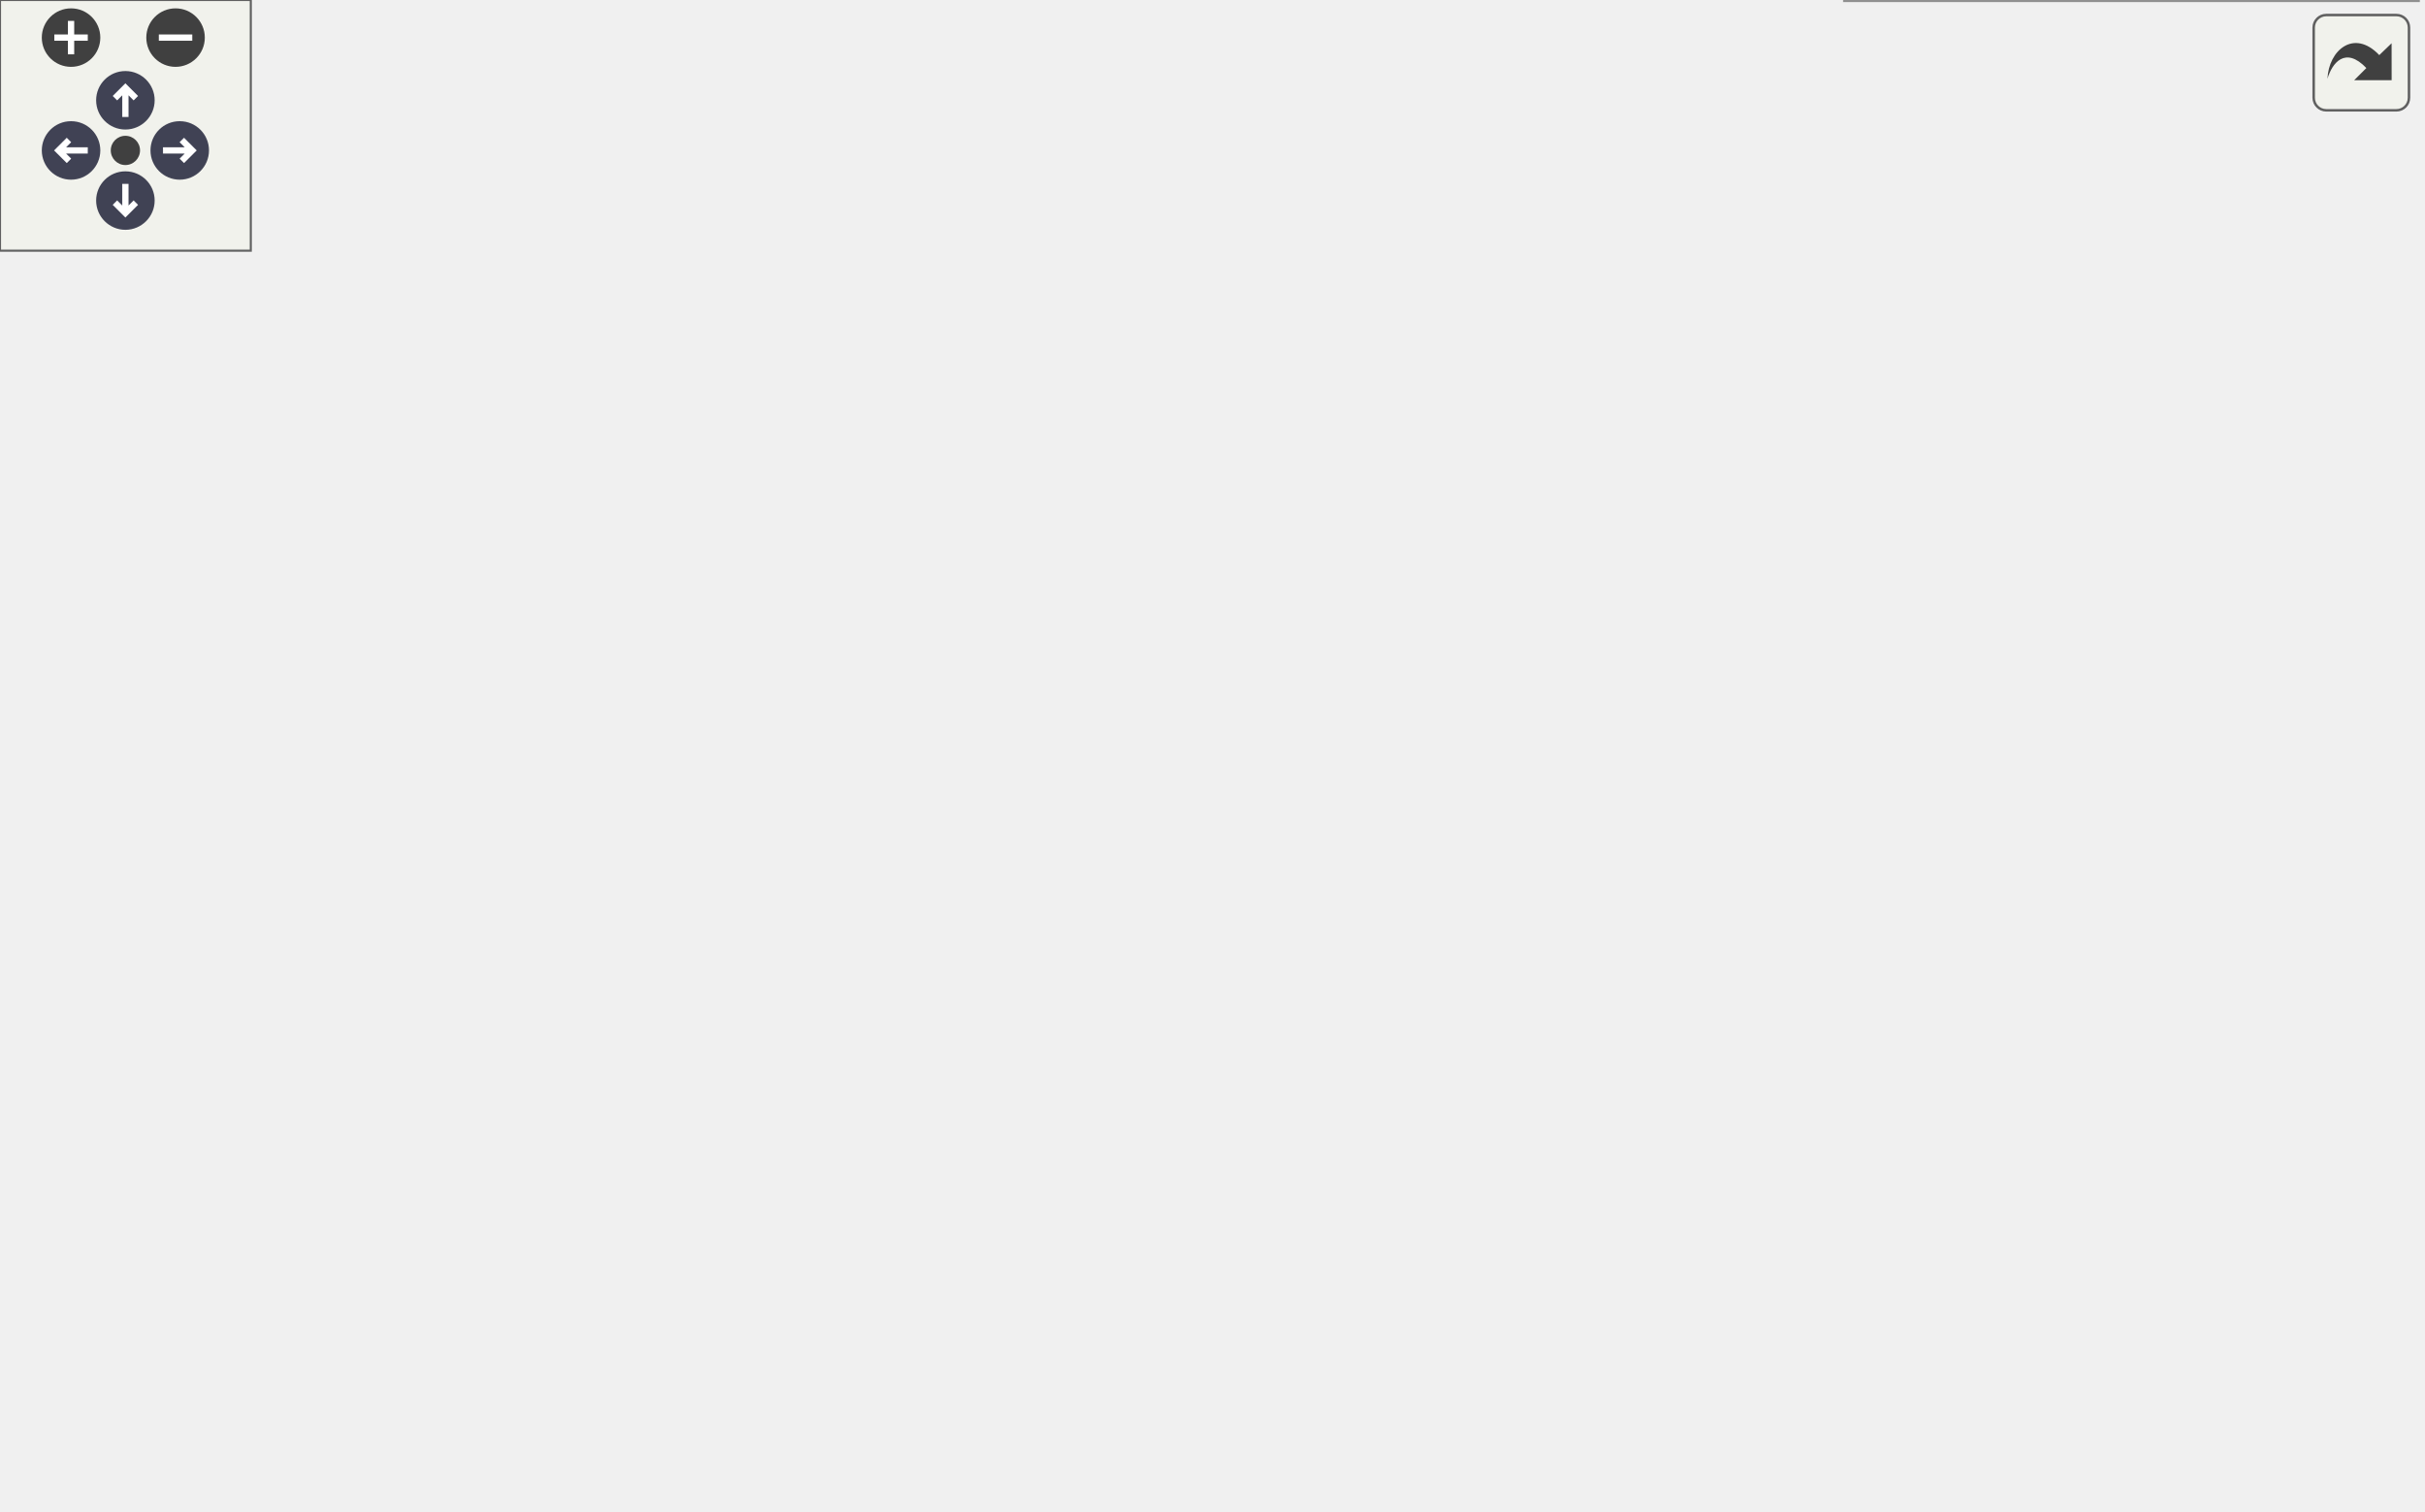
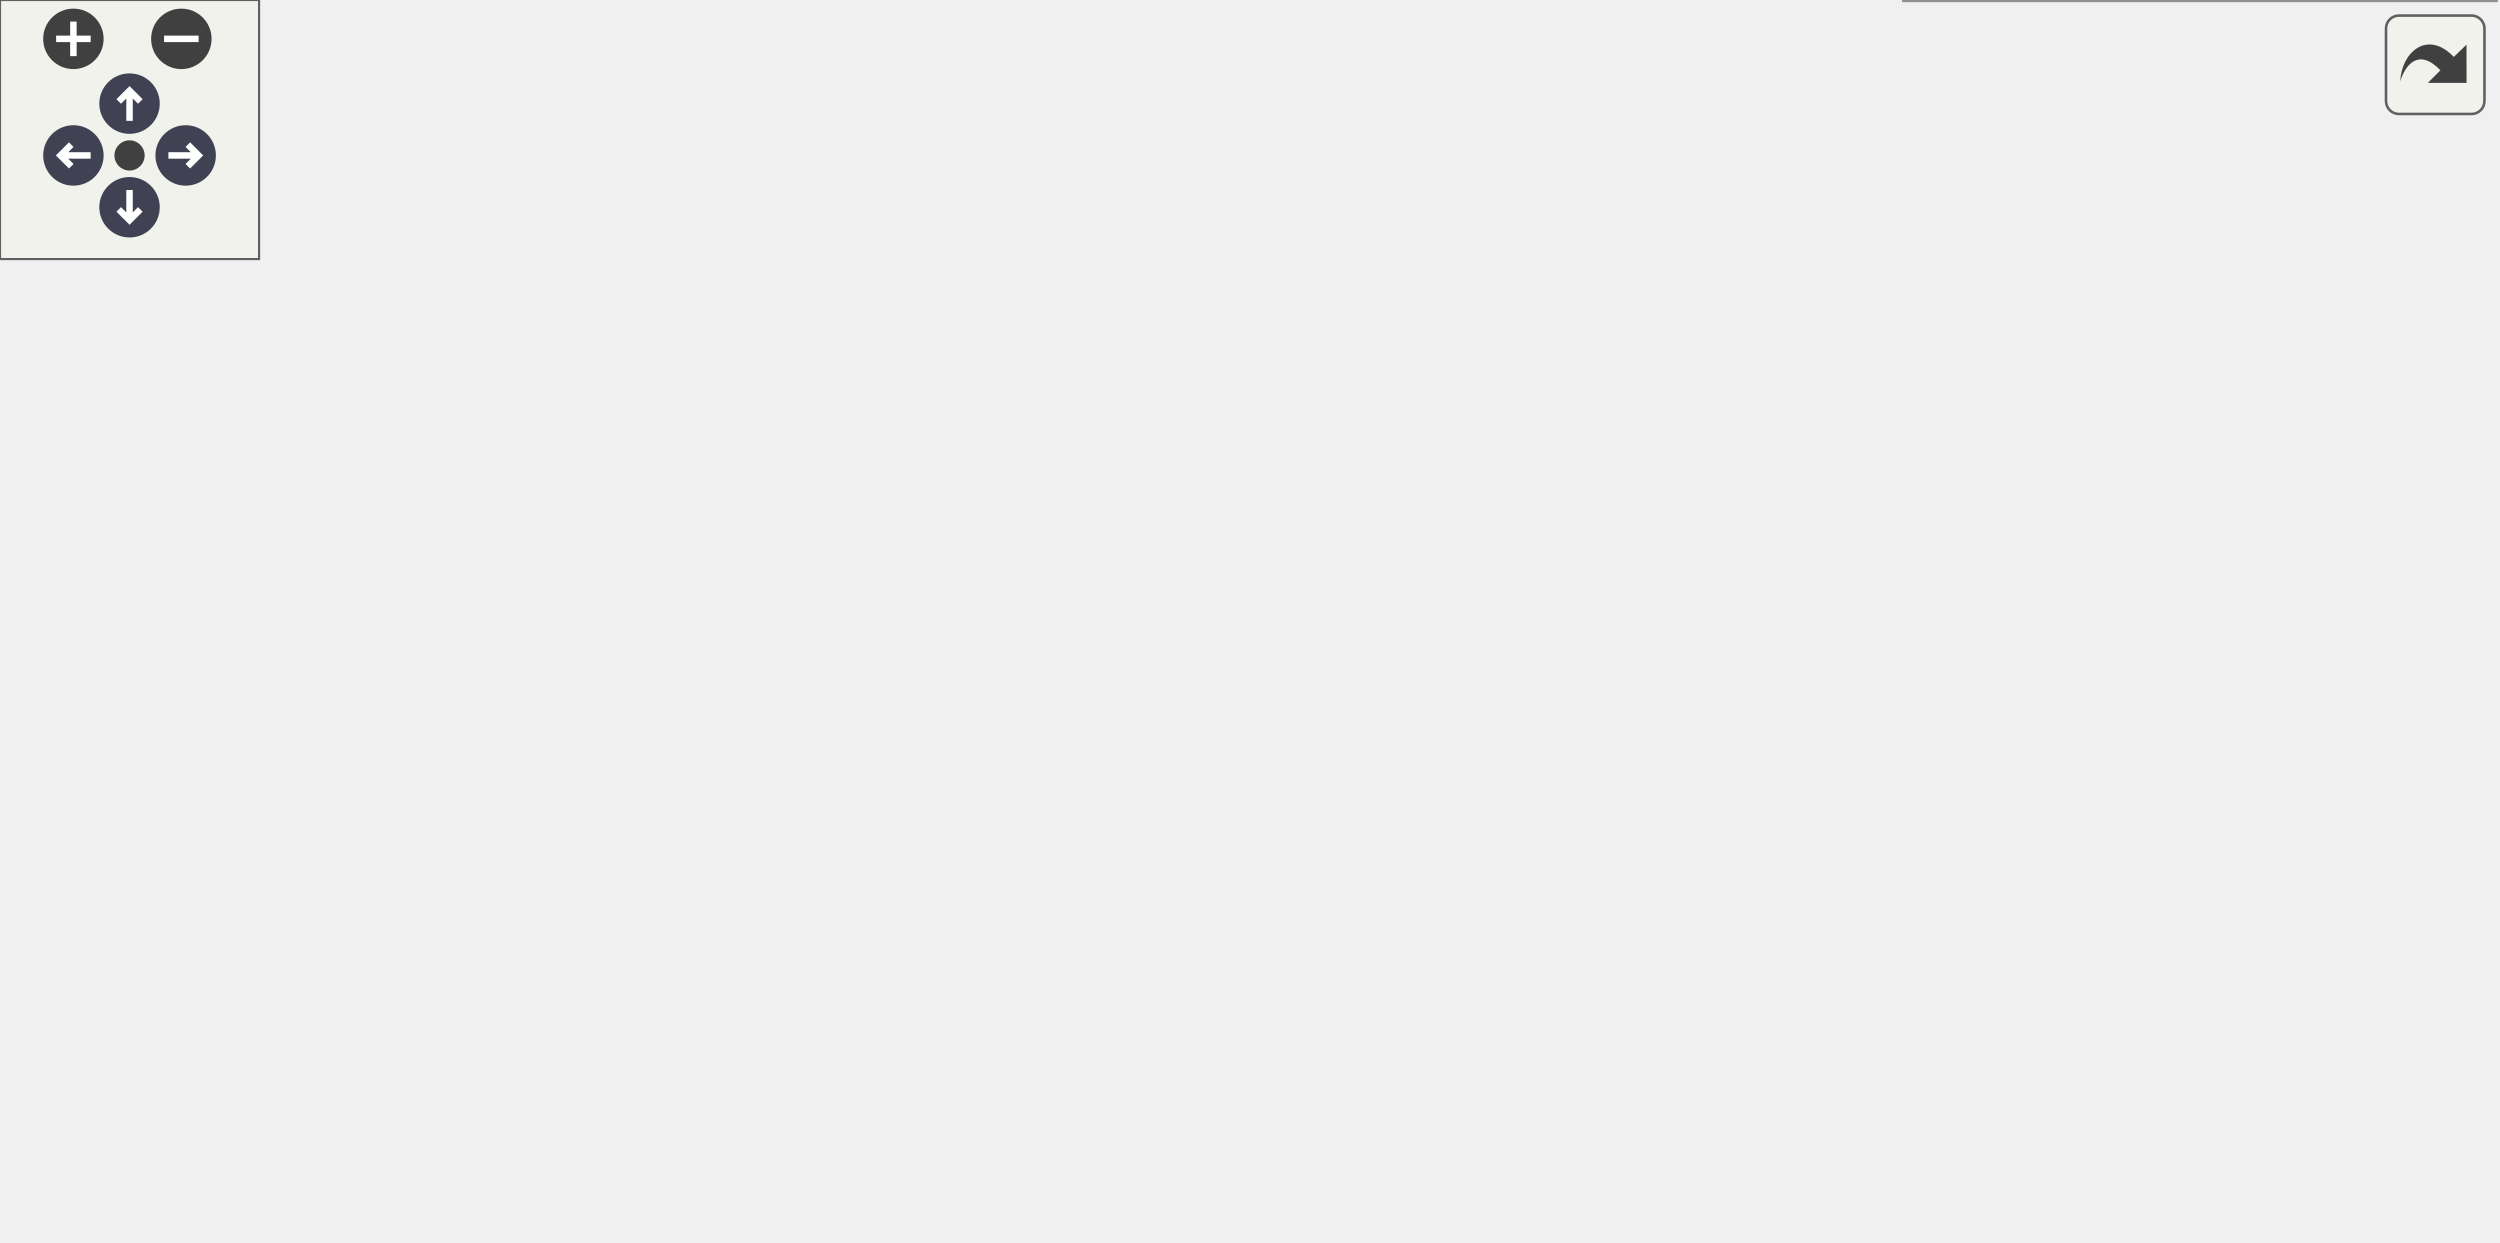
<svg xmlns="http://www.w3.org/2000/svg" xmlns:xlink="http://www.w3.org/1999/xlink" id="main" version="1.1" xml:space="preserve">
  <style type="text/css">
.node, .edge {opacity: 0.7;}
.node.selected, .edge.selected {opacity: 1;}
.edge:hover path { stroke: red; }
.edge:hover polygon { stroke: red; fill: red; }
</style>
  <defs>
    <circle id="rim" cx="0" cy="0" r="7" />
    <circle id="rim2" cx="0" cy="0" r="3.5" />
    <g id="zoomPlus">
      <use xlink:href="#rim" fill="#404040">
        <set attributeName="fill" to="#808080" begin="zoomplus.mouseover" end="zoomplus.mouseout" />
      </use>
      <path d="M-4,0h8M0,-4v8" fill="none" stroke="white" stroke-width="1.5" pointer-events="none" />
    </g>
    <g id="zoomMin">
      <use xlink:href="#rim" fill="#404040">
        <set attributeName="fill" to="#808080" begin="zoomminus.mouseover" end="zoomminus.mouseout" />
      </use>
      <path d="M-4,0h8" fill="none" stroke="white" stroke-width="1.5" pointer-events="none" />
    </g>
    <g id="arrowUp" transform="translate(30 24)">
      <use xlink:href="#rim" />
      <path pointer-events="none" fill="none" stroke="white" stroke-width="1.5" d="M0,-3.0v7 M-2.5,-0.5L0,-3.0L2.5,-0.5" />
    </g>
    <g id="arrowRight" transform="rotate(90) translate(36 -43)">
      <use xlink:href="#rim" />
      <path pointer-events="none" fill="none" stroke="white" stroke-width="1.5" d="M0,-3.0v7 M-2.5,-0.5L0,-3.0L2.5,-0.5" />
    </g>
    <g id="arrowDown" transform="rotate(180) translate(-30 -48)">
      <use xlink:href="#rim" />
      <path pointer-events="none" fill="none" stroke="white" stroke-width="1.5" d="M0,-3.0v7 M-2.5,-0.5L0,-3.0L2.5,-0.5" />
    </g>
    <g id="arrowLeft" transform="rotate(270) translate(-36 17)">
      <use xlink:href="#rim" />
      <path pointer-events="none" fill="none" stroke="white" stroke-width="1.5" d="M0,-3.0v7 M-2.5,-0.5L0,-3.0L2.5,-0.5" />
    </g>
    <g id="resetDef">
      <use xlink:href="#rim2" fill="#404040">
        <set attributeName="fill" to="#808080" begin="reset.mouseover" end="reset.mouseout" />
      </use>
    </g>
  </defs>
  <svg id="graph" class="graph">
    <g id="viewport">
      <g id="Node000001" class="node">
        <g id="a_Node000001">
          <a xlink:title="This is a thin wrapper for absl::InlinedVector&lt;T, N, A&gt; which is a drop-in replacement for std::vecto...">
-             <polygon fill="#999999" stroke="#666666" points="308,-159.5 177,-159.5 177,-140.5 308,-140.5 308,-159.5" />
-             <text text-anchor="middle" x="242.5" y="-147.5" font-family="Helvetica,sans-Serif" font-size="10.00">mim::Vector&lt; T, N, A &gt;</text>
+             <polygon fill="#999999" stroke="#666666" points="308,-122.5 177,-122.5 177,-103.5 308,-103.5 308,-122.5" />
+             <text text-anchor="middle" x="242.5" y="-110.5" font-family="Helvetica,sans-Serif" font-size="10.00">mim::Vector&lt; T, N, A &gt;</text>
          </a>
        </g>
      </g>
      <g id="Node000003" class="node">
        <g id="a_Node000003">
          <a xlink:href="classmim_1_1Vector.html" target="_top" xlink:title=" ">
-             <polygon fill="white" stroke="#666666" points="566.5,-301 453.5,-301 453.5,-271 566.5,-271 566.5,-301" />
-             <text text-anchor="start" x="461.5" y="-289" font-family="Helvetica,sans-Serif" font-size="10.00">mim::Vector&lt; const</text>
-             <text text-anchor="middle" x="510" y="-278" font-family="Helvetica,sans-Serif" font-size="10.00"> Def * &gt;</text>
+             <polygon fill="white" stroke="#666666" points="566,-227 453,-227 453,-197 566,-197 566,-227" />
+             <text text-anchor="start" x="461" y="-215" font-family="Helvetica,sans-Serif" font-size="10.00">mim::Vector&lt; const</text>
+             <text text-anchor="middle" x="509.5" y="-204" font-family="Helvetica,sans-Serif" font-size="10.00"> Def * &gt;</text>
          </a>
        </g>
      </g>
      <g id="edge2_Node000001_Node000003" class="edge">
        <g id="a_edge2_Node000001_Node000003">
          <a xlink:title=" ">
-             <path fill="none" stroke="orange" stroke-dasharray="5,2" d="M253.56,-168.47C266.96,-191.21 292.88,-229.25 326,-249 364.56,-272 414.96,-280.94 453.1,-284.3" />
-             <polygon fill="orange" stroke="orange" points="256.58,-166.71 248.59,-159.75 250.5,-170.18 256.58,-166.71" />
-           </a>
-         </g>
-         <text text-anchor="middle" x="374.5" y="-283" font-family="Helvetica,sans-Serif" font-size="10.00" fill="grey"> &lt; const Def * &gt;</text>
+             <path fill="none" stroke="orange" stroke-dasharray="5,2" d="M261.68,-129.72C277.53,-143.39 301.71,-162.16 326,-173 366.39,-191.02 415.59,-200.91 452.73,-206.22" />
+             <polygon fill="orange" stroke="orange" points="263.6,-126.75 253.79,-122.74 258.96,-131.99 263.6,-126.75" />
+           </a>
+         </g>
+         <text text-anchor="middle" x="374.5" y="-204" font-family="Helvetica,sans-Serif" font-size="10.00" fill="grey"> &lt; const Def * &gt;</text>
      </g>
      <g id="Node000004" class="node">
        <g id="a_Node000004">
          <a xlink:href="classmim_1_1Vector.html" target="_top" xlink:title=" ">
-             <polygon fill="white" stroke="#666666" points="575.5,-252.5 444.5,-252.5 444.5,-233.5 575.5,-233.5 575.5,-252.5" />
-             <text text-anchor="middle" x="510" y="-240.5" font-family="Helvetica,sans-Serif" font-size="10.00">mim::Vector&lt; Lattice &gt;</text>
+             <polygon fill="white" stroke="#666666" points="575,-178.5 444,-178.5 444,-159.5 575,-159.5 575,-178.5" />
+             <text text-anchor="middle" x="509.5" y="-166.5" font-family="Helvetica,sans-Serif" font-size="10.00">mim::Vector&lt; Lattice &gt;</text>
          </a>
        </g>
      </g>
      <g id="edge3_Node000001_Node000004" class="edge">
        <g id="a_edge3_Node000001_Node000004">
          <a xlink:title=" ">
-             <path fill="none" stroke="orange" stroke-dasharray="5,2" d="M261.59,-166.92C277.38,-180.71 301.54,-199.55 326,-210 363.41,-225.98 408.32,-234.22 444.3,-238.47" />
-             <polygon fill="orange" stroke="orange" points="263.51,-163.94 253.74,-159.87 258.84,-169.15 263.51,-163.94" />
-           </a>
-         </g>
-         <text text-anchor="middle" x="374.5" y="-237" font-family="Helvetica,sans-Serif" font-size="10.00" fill="grey"> &lt; Lattice &gt;</text>
+             <path fill="none" stroke="orange" stroke-dasharray="5,2" d="M277.75,-126.12C292.43,-131.36 309.88,-137.06 326,-141 364.61,-150.44 408.64,-157.3 443.77,-161.87" />
+             <polygon fill="orange" stroke="orange" points="278.67,-122.73 268.08,-122.6 276.28,-129.31 278.67,-122.73" />
+           </a>
+         </g>
+         <text text-anchor="middle" x="374.5" y="-161" font-family="Helvetica,sans-Serif" font-size="10.00" fill="grey"> &lt; Lattice &gt;</text>
      </g>
      <g id="Node000005" class="node">
        <g id="a_Node000005">
          <a xlink:href="classmim_1_1Vector.html" target="_top" xlink:title=" ">
-             <polygon fill="white" stroke="#666666" points="572,-215.5 448,-215.5 448,-196.5 572,-196.5 572,-215.5" />
-             <text text-anchor="middle" x="510" y="-203.5" font-family="Helvetica,sans-Serif" font-size="10.00">mim::Vector&lt; Def * &gt;</text>
+             <polygon fill="white" stroke="#666666" points="571.5,-141.5 447.5,-141.5 447.5,-122.5 571.5,-122.5 571.5,-141.5" />
+             <text text-anchor="middle" x="509.5" y="-129.5" font-family="Helvetica,sans-Serif" font-size="10.00">mim::Vector&lt; Def * &gt;</text>
          </a>
        </g>
      </g>
      <g id="edge4_Node000001_Node000005" class="edge">
        <g id="a_edge4_Node000001_Node000005">
          <a xlink:title=" ">
-             <path fill="none" stroke="orange" stroke-dasharray="5,2" d="M277.75,-163.13C292.43,-168.36 309.88,-174.06 326,-178 366.12,-187.8 412.07,-194.81 447.89,-199.37" />
-             <polygon fill="orange" stroke="orange" points="278.67,-159.74 268.08,-159.61 276.27,-166.32 278.67,-159.74" />
-           </a>
-         </g>
-         <text text-anchor="middle" x="374.5" y="-198" font-family="Helvetica,sans-Serif" font-size="10.00" fill="grey"> &lt; Def * &gt;</text>
+             <path fill="none" stroke="orange" stroke-dasharray="5,2" d="M318.46,-118.37C359.11,-121.29 408.73,-124.85 447.07,-127.6" />
+             <polygon fill="orange" stroke="orange" points="318.55,-114.87 308.33,-117.65 318.05,-121.85 318.55,-114.87" />
+           </a>
+         </g>
+         <text text-anchor="middle" x="374.5" y="-129" font-family="Helvetica,sans-Serif" font-size="10.00" fill="grey"> &lt; Def * &gt;</text>
      </g>
      <g id="Node000006" class="node">
        <g id="a_Node000006">
          <a xlink:href="classmim_1_1Vector.html" target="_top" xlink:title=" ">
-             <polygon fill="white" stroke="#666666" points="574.5,-178.5 445.5,-178.5 445.5,-159.5 574.5,-159.5 574.5,-178.5" />
-             <text text-anchor="middle" x="510" y="-166.5" font-family="Helvetica,sans-Serif" font-size="10.00">mim::Vector&lt; Range &gt;</text>
+             <polygon fill="white" stroke="#666666" points="574,-104.5 445,-104.5 445,-85.5 574,-85.5 574,-104.5" />
+             <text text-anchor="middle" x="509.5" y="-92.5" font-family="Helvetica,sans-Serif" font-size="10.00">mim::Vector&lt; Range &gt;</text>
          </a>
        </g>
      </g>
      <g id="edge5_Node000001_Node000006" class="edge">
        <g id="a_edge5_Node000001_Node000006">
          <a xlink:title=" ">
-             <path fill="none" stroke="orange" stroke-dasharray="5,2" d="M318.11,-155.34C358.23,-158.21 407.19,-161.71 445.48,-164.45" />
-             <polygon fill="orange" stroke="orange" points="318.33,-151.85 308.11,-154.62 317.83,-158.83 318.33,-151.85" />
-           </a>
-         </g>
-         <text text-anchor="middle" x="374.5" y="-166" font-family="Helvetica,sans-Serif" font-size="10.00" fill="grey"> &lt; Range &gt;</text>
+             <path fill="none" stroke="orange" stroke-dasharray="5,2" d="M302.78,-101.87C310.57,-100.73 318.46,-99.72 326,-99 365.28,-95.26 409.52,-94.21 444.6,-94.12" />
+             <polygon fill="orange" stroke="orange" points="301.98,-98.45 292.64,-103.45 303.06,-105.37 301.98,-98.45" />
+           </a>
+         </g>
+         <text text-anchor="middle" x="374.5" y="-102" font-family="Helvetica,sans-Serif" font-size="10.00" fill="grey"> &lt; Range &gt;</text>
      </g>
      <g id="Node000007" class="node">
        <g id="a_Node000007">
          <a xlink:href="classmim_1_1Vector.html" target="_top" xlink:title=" ">
-             <polygon fill="white" stroke="#666666" points="572.5,-141.5 447.5,-141.5 447.5,-122.5 572.5,-122.5 572.5,-141.5" />
-             <text text-anchor="middle" x="510" y="-129.5" font-family="Helvetica,sans-Serif" font-size="10.00">mim::Vector&lt; Value &gt;</text>
+             <polygon fill="white" stroke="#666666" points="573.5,-67.5 445.5,-67.5 445.5,-48.5 573.5,-48.5 573.5,-67.5" />
+             <text text-anchor="middle" x="509.5" y="-55.5" font-family="Helvetica,sans-Serif" font-size="10.00">mim::Vector&lt; void * &gt;</text>
          </a>
        </g>
      </g>
      <g id="edge6_Node000001_Node000007" class="edge">
        <g id="a_edge6_Node000001_Node000007">
          <a xlink:title=" ">
-             <path fill="none" stroke="orange" stroke-dasharray="5,2" d="M302.78,-138.87C310.57,-137.73 318.46,-136.72 326,-136 366.33,-132.16 411.89,-131.15 447.45,-131.11" />
-             <polygon fill="orange" stroke="orange" points="301.98,-135.45 292.64,-140.45 303.06,-142.37 301.98,-135.45" />
-           </a>
-         </g>
-         <text text-anchor="middle" x="374.5" y="-139" font-family="Helvetica,sans-Serif" font-size="10.00" fill="grey"> &lt; Value &gt;</text>
+             <path fill="none" stroke="orange" stroke-dasharray="5,2" d="M272.89,-99.07C288.37,-92.3 307.85,-84.64 326,-80 364.96,-70.04 409.78,-64.56 445.25,-61.55" />
+             <polygon fill="orange" stroke="orange" points="271.04,-96.07 263.35,-103.35 273.91,-102.45 271.04,-96.07" />
+           </a>
+         </g>
+         <text text-anchor="middle" x="374.5" y="-83" font-family="Helvetica,sans-Serif" font-size="10.00" fill="grey"> &lt; void * &gt;</text>
      </g>
      <g id="Node000008" class="node">
        <g id="a_Node000008">
          <a xlink:href="classmim_1_1Vector.html" target="_top" xlink:title=" ">
-             <polygon fill="white" stroke="#666666" points="579,-104.5 441,-104.5 441,-85.5 579,-85.5 579,-104.5" />
-             <text text-anchor="middle" x="510" y="-92.5" font-family="Helvetica,sans-Serif" font-size="10.00">mim::Vector&lt; uint64_t &gt;</text>
+             <polygon fill="white" stroke="#666666" points="578,-30 441,-30 441,0 578,0 578,-30" />
+             <text text-anchor="start" x="449" y="-18" font-family="Helvetica,sans-Serif" font-size="10.00">mim::Vector&lt; mim::Sets</text>
+             <text text-anchor="middle" x="509.5" y="-7" font-family="Helvetica,sans-Serif" font-size="10.00">::Set &gt;</text>
          </a>
        </g>
      </g>
      <g id="edge7_Node000001_Node000008" class="edge">
        <g id="a_edge7_Node000001_Node000008">
          <a xlink:title=" ">
-             <path fill="none" stroke="orange" stroke-dasharray="5,2" d="M272.89,-136.07C288.36,-129.3 307.85,-121.63 326,-117 363.36,-107.46 406.09,-102.02 440.87,-98.95" />
-             <polygon fill="orange" stroke="orange" points="271.04,-133.06 263.35,-140.35 273.91,-139.45 271.04,-133.06" />
-           </a>
-         </g>
-         <text text-anchor="middle" x="374.5" y="-120" font-family="Helvetica,sans-Serif" font-size="10.00" fill="grey"> &lt; uint64_t &gt;</text>
-       </g>
-       <g id="Node000009" class="node">
-         <g id="a_Node000009">
-           <a xlink:href="classmim_1_1Vector.html" target="_top" xlink:title=" ">
-             <polygon fill="white" stroke="#666666" points="574,-67.5 446,-67.5 446,-48.5 574,-48.5 574,-67.5" />
-             <text text-anchor="middle" x="510" y="-55.5" font-family="Helvetica,sans-Serif" font-size="10.00">mim::Vector&lt; void * &gt;</text>
-           </a>
-         </g>
-       </g>
-       <g id="edge8_Node000001_Node000009" class="edge">
-         <g id="a_edge8_Node000001_Node000009">
-           <a xlink:title=" ">
-             <path fill="none" stroke="orange" stroke-dasharray="5,2" d="M259.84,-133.15C275.39,-118.21 300.19,-97.09 326,-86 363.8,-69.76 409.55,-62.76 445.85,-59.82" />
-             <polygon fill="orange" stroke="orange" points="257.25,-130.79 252.6,-140.31 262.17,-135.77 257.25,-130.79" />
-           </a>
-         </g>
-         <text text-anchor="middle" x="374.5" y="-89" font-family="Helvetica,sans-Serif" font-size="10.00" fill="grey"> &lt; void * &gt;</text>
-       </g>
-       <g id="Node000010" class="node">
-         <g id="a_Node000010">
-           <a xlink:href="classmim_1_1Vector.html" target="_top" xlink:title=" ">
-             <polygon fill="white" stroke="#666666" points="578.5,-30 441.5,-30 441.5,0 578.5,0 578.5,-30" />
-             <text text-anchor="start" x="449.5" y="-18" font-family="Helvetica,sans-Serif" font-size="10.00">mim::Vector&lt; mim::Sets</text>
-             <text text-anchor="middle" x="510" y="-7" font-family="Helvetica,sans-Serif" font-size="10.00">::Set &gt;</text>
-           </a>
-         </g>
-       </g>
-       <g id="edge9_Node000001_Node000010" class="edge">
-         <g id="a_edge9_Node000001_Node000010">
-           <a xlink:title=" ">
-             <path fill="none" stroke="orange" stroke-dasharray="5,2" d="M253.14,-131.22C266.26,-107.71 292.05,-68.1 326,-48 360.59,-27.52 404.81,-19.16 441.13,-15.97" />
-             <polygon fill="orange" stroke="orange" points="249.97,-129.74 248.31,-140.2 256.13,-133.06 249.97,-129.74" />
-           </a>
-         </g>
-         <text text-anchor="middle" x="374.5" y="-51" font-family="Helvetica,sans-Serif" font-size="10.00" fill="grey"> &lt; mim::Sets::Set &gt;</text>
+             <path fill="none" stroke="orange" stroke-dasharray="5,2" d="M260.51,-96.16C276.19,-81.64 300.79,-61.28 326,-50 362.07,-33.86 405.41,-25.15 440.8,-20.46" />
+             <polygon fill="orange" stroke="orange" points="258,-93.72 253.17,-103.14 262.83,-98.79 258,-93.72" />
+           </a>
+         </g>
+         <text text-anchor="middle" x="374.5" y="-53" font-family="Helvetica,sans-Serif" font-size="10.00" fill="grey"> &lt; mim::Sets::Set &gt;</text>
      </g>
      <g id="Node000002" class="node">
        <g id="a_Node000002">
          <a xlink:title=" ">
-             <polygon fill="white" stroke="#666666" points="140,-176 0,-176 0,-124 140,-124 140,-176" />
-             <text text-anchor="start" x="8" y="-164" font-family="Helvetica,sans-Serif" font-size="10.00">absl::InlinedVector</text>
-             <text text-anchor="start" x="8" y="-153" font-family="Helvetica,sans-Serif" font-size="10.00">&lt; T, Default_Inlined</text>
-             <text text-anchor="start" x="8" y="-142" font-family="Helvetica,sans-Serif" font-size="10.00">_Size&lt; T &gt;, std::allocator</text>
-             <text text-anchor="middle" x="70" y="-131" font-family="Helvetica,sans-Serif" font-size="10.00">&lt; T &gt; &gt;</text>
+             <polygon fill="white" stroke="#666666" points="140,-139 0,-139 0,-87 140,-87 140,-139" />
+             <text text-anchor="start" x="8" y="-127" font-family="Helvetica,sans-Serif" font-size="10.00">absl::InlinedVector</text>
+             <text text-anchor="start" x="8" y="-116" font-family="Helvetica,sans-Serif" font-size="10.00">&lt; T, Default_Inlined</text>
+             <text text-anchor="start" x="8" y="-105" font-family="Helvetica,sans-Serif" font-size="10.00">_Size&lt; T &gt;, std::allocator</text>
+             <text text-anchor="middle" x="70" y="-94" font-family="Helvetica,sans-Serif" font-size="10.00">&lt; T &gt; &gt;</text>
          </a>
        </g>
      </g>
      <g id="edge1_Node000001_Node000002" class="edge">
        <g id="a_edge1_Node000001_Node000002">
          <a xlink:title=" ">
-             <path fill="none" stroke="#63b8ff" d="M150.62,-150C159.42,-150 168.3,-150 176.89,-150" />
-             <polygon fill="#63b8ff" stroke="#63b8ff" points="150.35,-146.5 140.35,-150 150.35,-153.5 150.35,-146.5" />
+             <path fill="none" stroke="#63b8ff" d="M150.62,-113C159.42,-113 168.3,-113 176.89,-113" />
+             <polygon fill="#63b8ff" stroke="#63b8ff" points="150.35,-109.5 140.35,-113 150.35,-116.5 150.35,-109.5" />
          </a>
        </g>
      </g>
    </g>
  </svg>
  <g id="navigator" transform="translate(0 0)" fill="#404254">
    <rect fill="#f2f5e9" fill-opacity="0.5" stroke="#606060" stroke-width=".5" x="0" y="0" width="60" height="60" />
    <use id="zoomplus" xlink:href="#zoomPlus" x="17" y="9" />
    <use id="zoomminus" xlink:href="#zoomMin" x="42" y="9" />
    <use id="reset" xlink:href="#resetDef" x="30" y="36" />
    <use id="arrowup" xlink:href="#arrowUp" x="0" y="0" />
    <use id="arrowright" xlink:href="#arrowRight" x="0" y="0" />
    <use id="arrowdown" xlink:href="#arrowDown" x="0" y="0" />
    <use id="arrowleft" xlink:href="#arrowLeft" x="0" y="0" />
  </g>
  <svg viewBox="0 0 15 15" width="100%" height="30px" preserveAspectRatio="xMaxYMin meet">
    <g id="arrow_out" transform="scale(0.3 0.3)">
      <a xlink:href="classmim_1_1Vector__inherit__graph_org.svg" target="_base">
        <rect id="button" ry="5" rx="5" y="6" x="6" height="38" width="38" fill="#f2f5e9" fill-opacity="0.5" stroke="#606060" stroke-width="1.0" />
        <path id="arrow" d="M 11.5,31.437 C 11.94,20.098 22.043,11.323 32.159,21.979 L 37.069,17.246 C 37.069,17.246 37.088,32 37.088,32 L 22.16,31.978 C 22.16,31.978 26.998,27.14 26.998,27.14 C 18.529,18.264 13.292,25.23 11.5,31.437 z" style="fill:#404040;" />
      </a>
    </g>
  </svg>
  <style type="text/css">

[data-mouse-over-selected='false'] { opacity: 0.7; }
[data-mouse-over-selected='true']  { opacity: 1.0; }

</style>
</svg>
